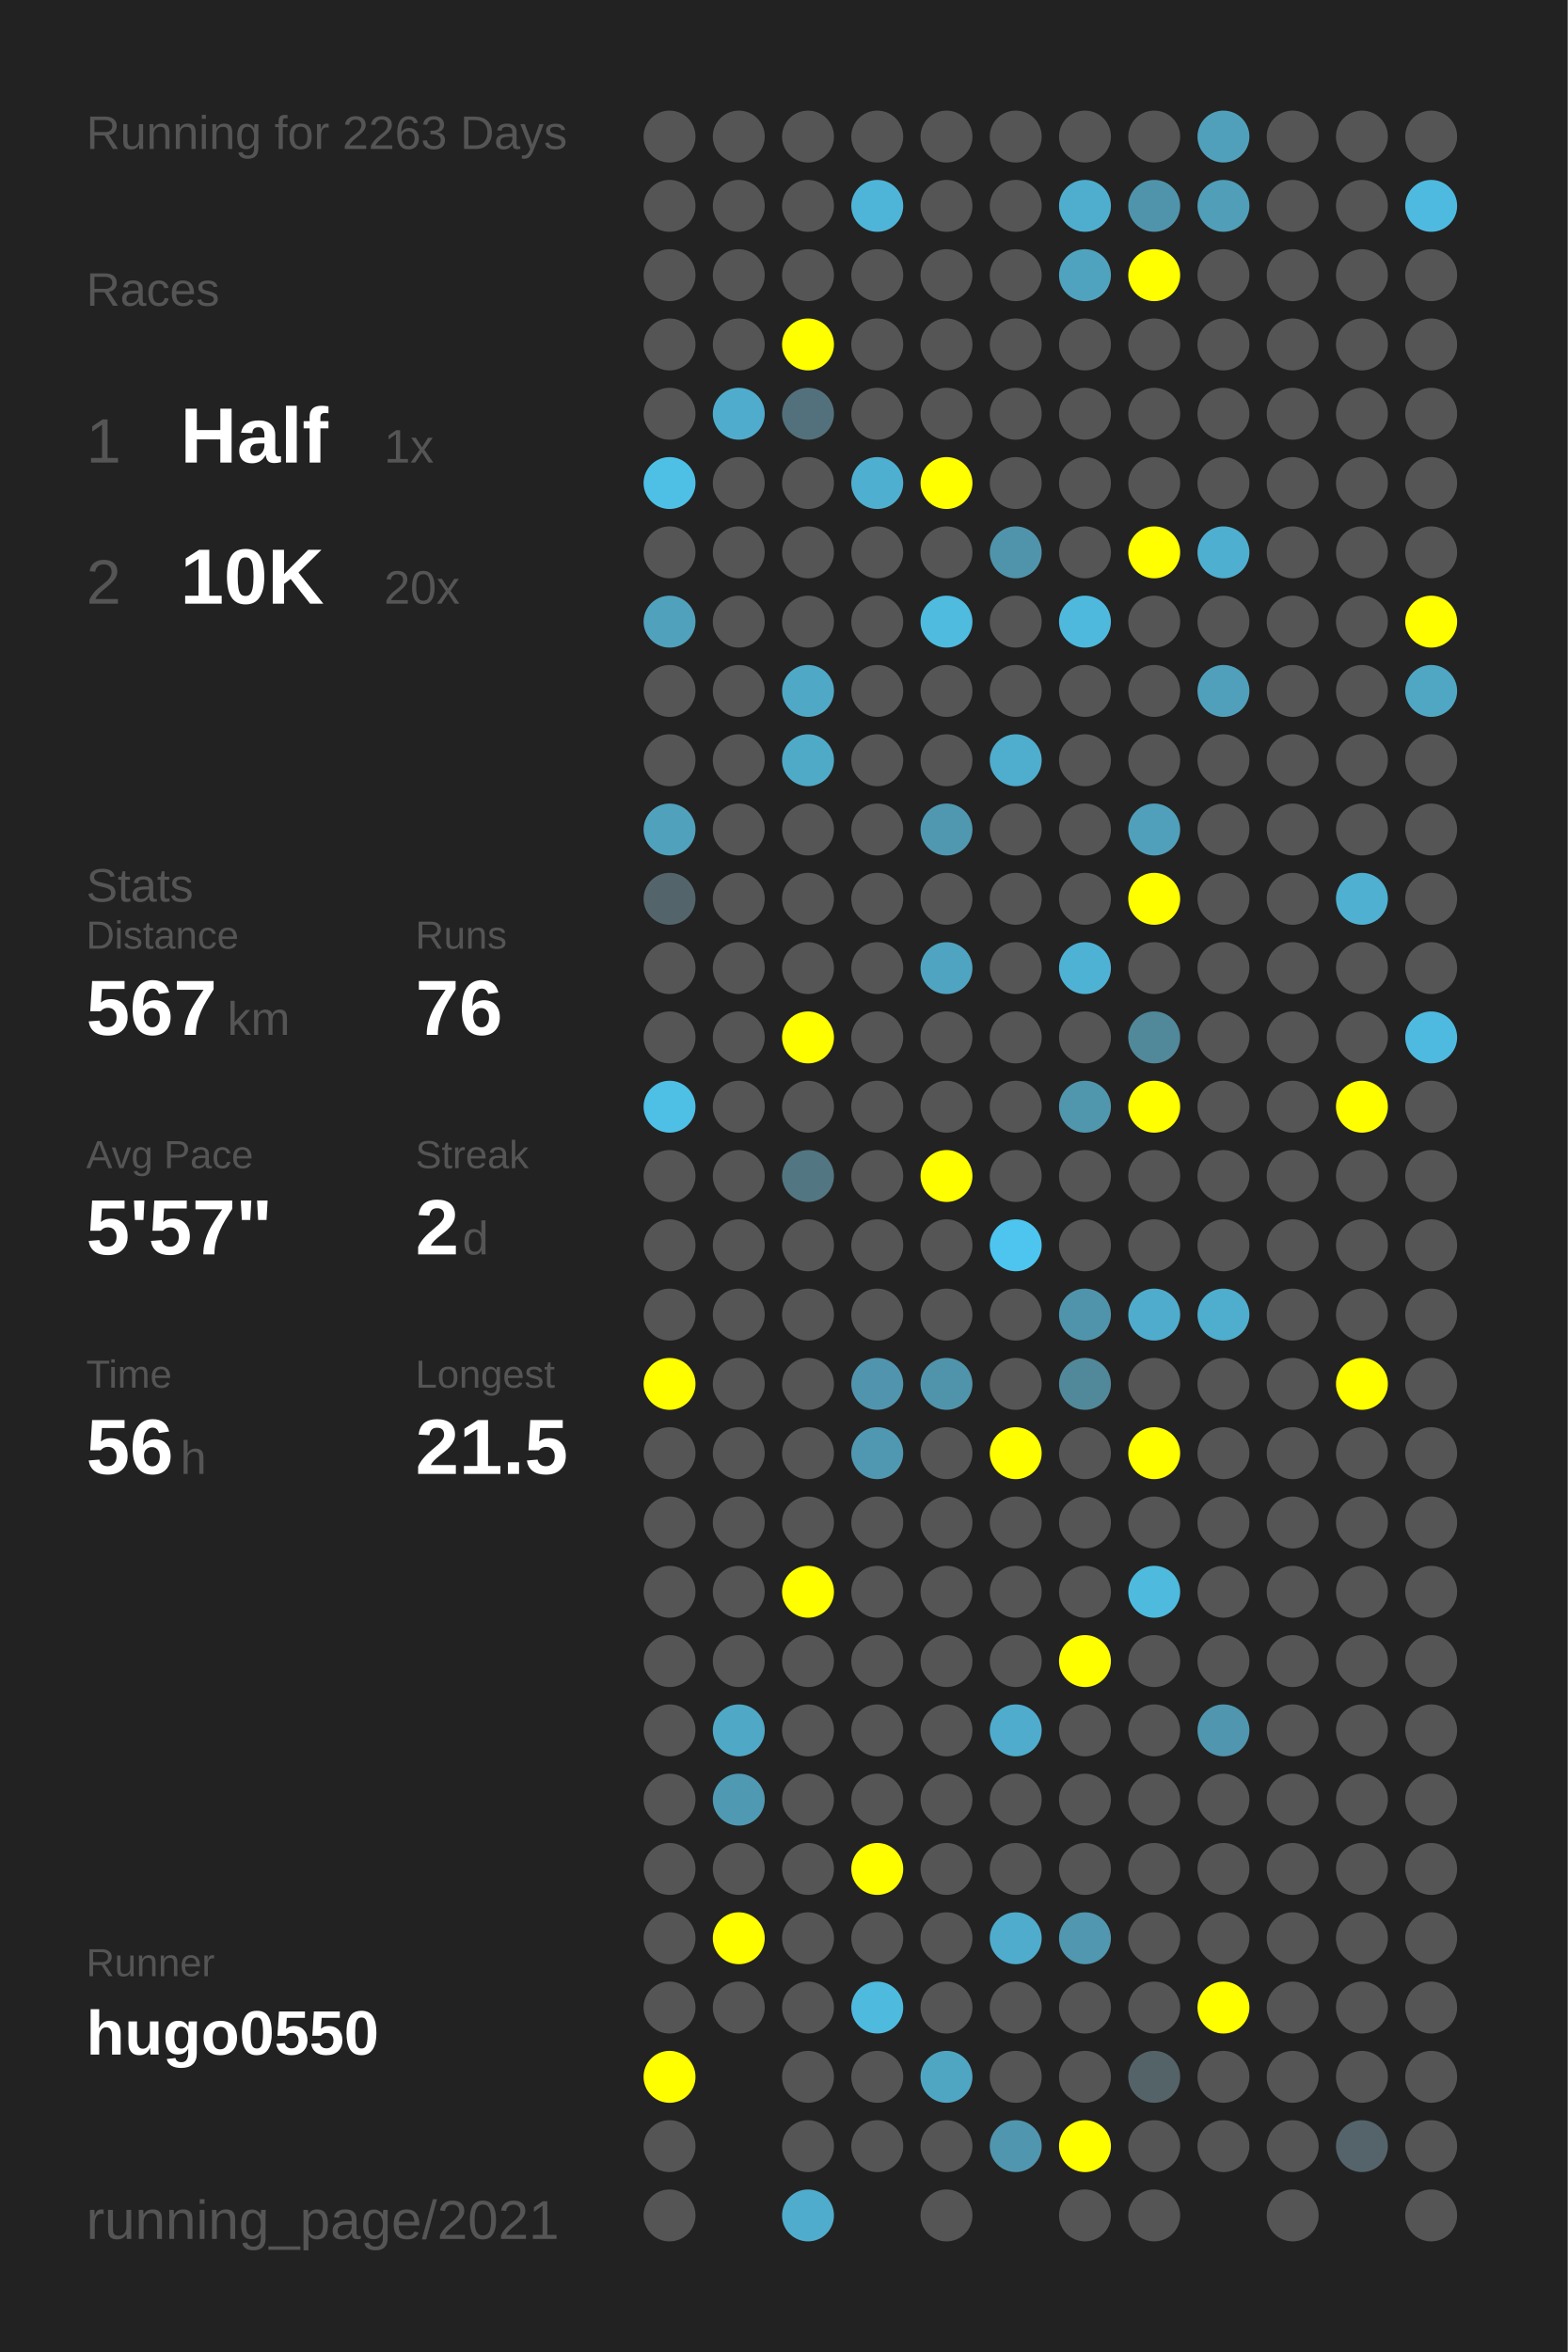
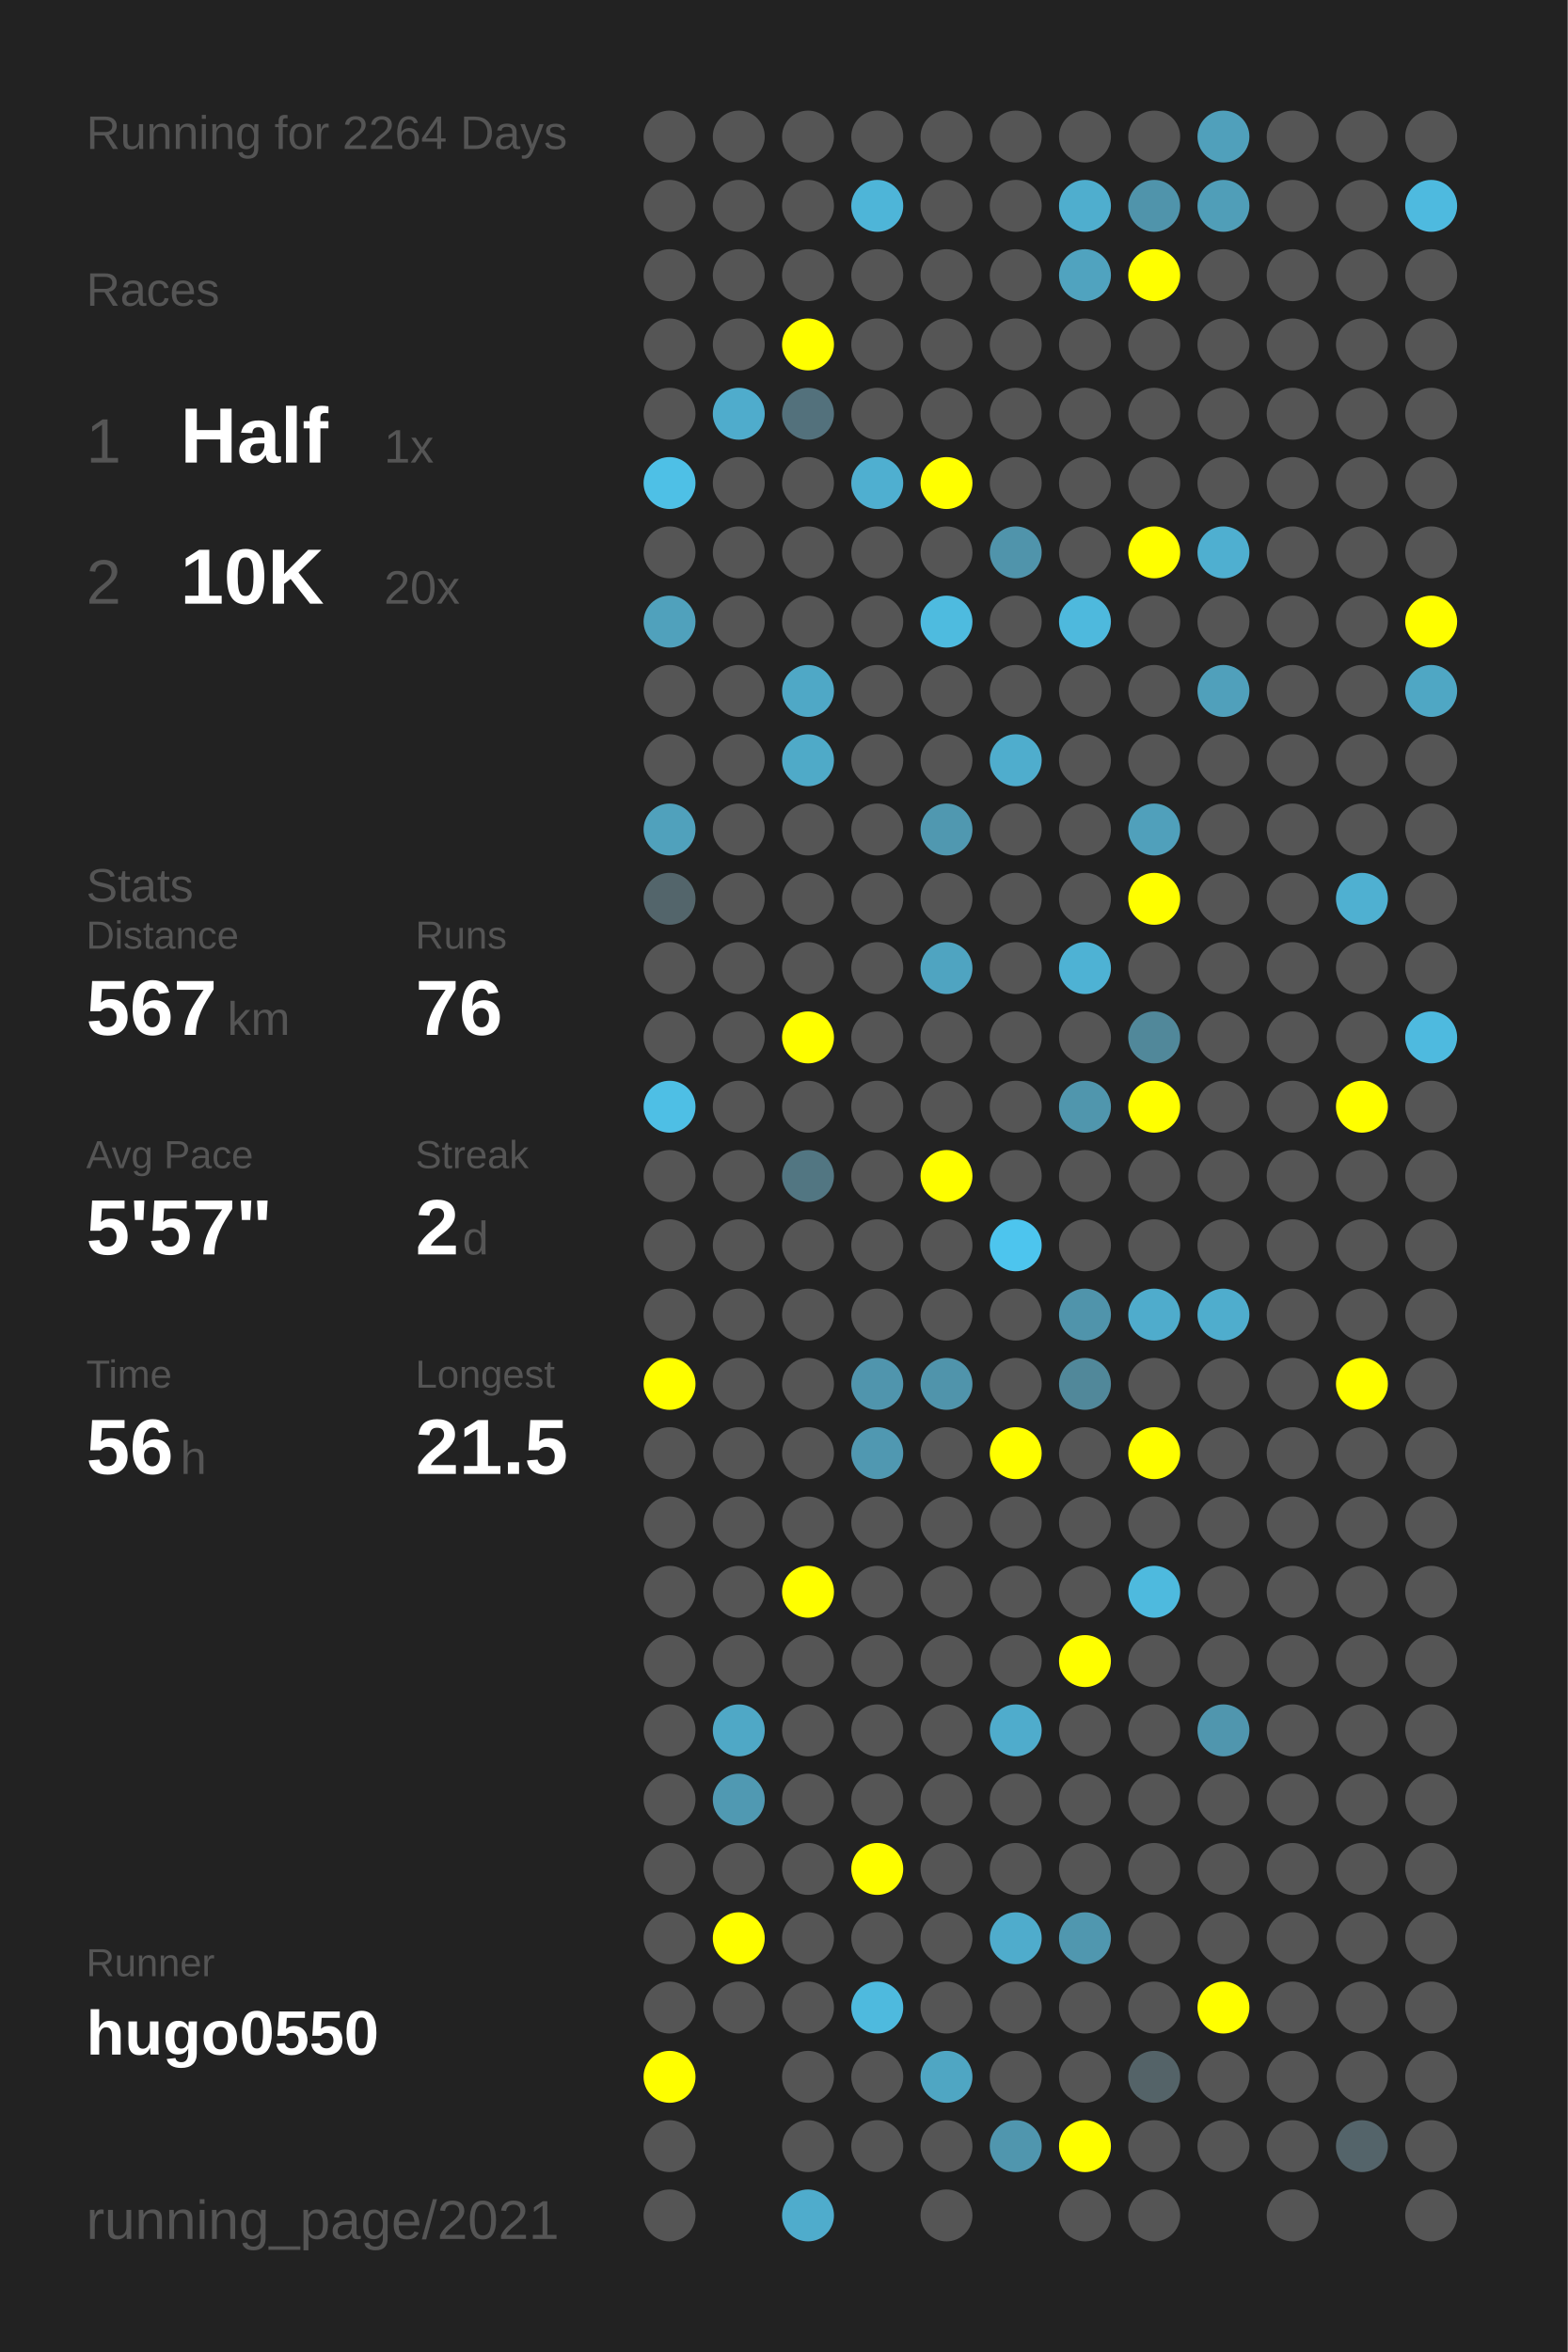
<svg xmlns="http://www.w3.org/2000/svg" baseProfile="full" height="300mm" version="1.1" viewBox="0,0,200,300" width="200mm">
  <defs />
  <rect fill="#222222" height="300" width="200" x="0" y="0" />
-   <text fill="#555555" style="font-size:6px; font-family:Arial;" x="11" y="19">Running for 2263 Days</text>
+   <text fill="#555555" style="font-size:6px; font-family:Arial;" x="11" y="19">Running for 2264 Days</text>
  <text fill="#555555" style="font-size:6px; font-family:Arial;" x="11" y="39">Races</text>
  <text fill="#555555" style="font-size:8px; font-family:Arial;" x="11" y="59">1</text>
  <text fill="#FFFFFF" style="font-size:10px; font-family:Arial; font-weight:bold;" x="23" y="59">Half</text>
  <text fill="#555555" style="font-size:6px; font-family:Arial;" x="49" y="59">1x</text>
  <text fill="#555555" style="font-size:8px; font-family:Arial;" x="11" y="77">2</text>
  <text fill="#FFFFFF" style="font-size:10px; font-family:Arial; font-weight:bold;" x="23" y="77">10K</text>
  <text fill="#555555" style="font-size:6px; font-family:Arial;" x="49" y="77">20x</text>
  <text fill="#555555" style="font-size:6px; font-family:Arial;" x="11" y="115">Stats</text>
  <text fill="#555555" style="font-size:5px; font-family:Arial;" x="11" y="121">Distance</text>
  <text fill="#FFFFFF" style="font-size:10px; font-family:Arial; font-weight:bold;" x="11" y="132">567</text>
  <text fill="#555555" style="font-size:6px; font-family:Arial;" x="29" y="132">km</text>
  <text fill="#555555" style="font-size:5px; font-family:Arial;" x="53" y="121">Runs</text>
  <text fill="#FFFFFF" style="font-size:10px; font-family:Arial; font-weight:bold;" x="53" y="132">76</text>
  <text fill="#555555" style="font-size:5px; font-family:Arial;" x="11" y="149">Avg Pace</text>
  <text fill="#FFFFFF" style="font-size:10px; font-family:Arial; font-weight:bold;" x="11" y="160">5'57"</text>
  <text fill="#555555" style="font-size:5px; font-family:Arial;" x="53" y="149">Streak</text>
  <text fill="#FFFFFF" style="font-size:10px; font-family:Arial; font-weight:bold;" x="53" y="160">2</text>
  <text fill="#555555" style="font-size:6px; font-family:Arial;" x="59" y="160">d</text>
  <text fill="#555555" style="font-size:5px; font-family:Arial;" x="11" y="177">Time</text>
  <text fill="#FFFFFF" style="font-size:10px; font-family:Arial; font-weight:bold;" x="11" y="188">56</text>
  <text fill="#555555" style="font-size:6px; font-family:Arial;" x="23" y="188">h</text>
  <text fill="#555555" style="font-size:5px; font-family:Arial;" x="53" y="177">Longest</text>
  <text fill="#FFFFFF" style="font-size:10px; font-family:Arial; font-weight:bold;" x="53" y="188">21.5</text>
  <text fill="#555555" style="font-size:5px; font-family:Arial;" x="11" y="252.065">Runner</text>
  <text fill="#FFFFFF" style="font-size:8px; font-family:Arial; font-weight:bold;" x="11" y="262.065">hugo0550</text>
  <text fill="#555555" style="font-size:7px; font-family:Arial;" x="11" y="285.581">running_page/2021</text>
  <circle cx="85.417" cy="17.419" fill="#555555" r="3.312" />
  <circle cx="85.417" cy="26.258" fill="#555555" r="3.312" />
  <circle cx="85.417" cy="35.097" fill="#555555" r="3.312" />
  <circle cx="85.417" cy="43.935" fill="#555555" r="3.312" />
  <circle cx="85.417" cy="52.774" fill="#555555" r="3.312" />
  <circle cx="85.417" cy="61.613" fill="#4ec0e6" r="3.312" />
  <circle cx="85.417" cy="70.452" fill="#555555" r="3.312" />
  <circle cx="85.417" cy="79.29" fill="#50a1bc" r="3.312" />
  <circle cx="85.417" cy="88.129" fill="#555555" r="3.312" />
  <circle cx="85.417" cy="96.968" fill="#555555" r="3.312" />
  <circle cx="85.417" cy="105.806" fill="#50a1bc" r="3.312" />
  <circle cx="85.417" cy="114.645" fill="#53656b" r="3.312" />
  <circle cx="85.417" cy="123.484" fill="#555555" r="3.312" />
  <circle cx="85.417" cy="132.323" fill="#555555" r="3.312" />
  <circle cx="85.417" cy="141.161" fill="#4ebfe5" r="3.312" />
  <circle cx="85.417" cy="150" fill="#555555" r="3.312" />
  <circle cx="85.417" cy="158.839" fill="#555555" r="3.312" />
  <circle cx="85.417" cy="167.677" fill="#555555" r="3.312" />
  <circle cx="85.417" cy="176.516" fill="#FFFF00" r="3.312" />
  <circle cx="85.417" cy="185.355" fill="#555555" r="3.312" />
  <circle cx="85.417" cy="194.194" fill="#555555" r="3.312" />
  <circle cx="85.417" cy="203.032" fill="#555555" r="3.312" />
  <circle cx="85.417" cy="211.871" fill="#555555" r="3.312" />
  <circle cx="85.417" cy="220.71" fill="#555555" r="3.312" />
  <circle cx="85.417" cy="229.548" fill="#555555" r="3.312" />
  <circle cx="85.417" cy="238.387" fill="#555555" r="3.312" />
  <circle cx="85.417" cy="247.226" fill="#555555" r="3.312" />
  <circle cx="85.417" cy="256.065" fill="#555555" r="3.312" />
  <circle cx="85.417" cy="264.903" fill="#FFFF00" r="3.312" />
  <circle cx="85.417" cy="273.742" fill="#555555" r="3.312" />
  <circle cx="85.417" cy="282.581" fill="#555555" r="3.312" />
  <circle cx="94.25" cy="17.419" fill="#555555" r="3.312" />
  <circle cx="94.25" cy="26.258" fill="#555555" r="3.312" />
  <circle cx="94.25" cy="35.097" fill="#555555" r="3.312" />
  <circle cx="94.25" cy="43.935" fill="#555555" r="3.312" />
  <circle cx="94.25" cy="52.774" fill="#4faccc" r="3.312" />
  <circle cx="94.25" cy="61.613" fill="#555555" r="3.312" />
  <circle cx="94.25" cy="70.452" fill="#555555" r="3.312" />
  <circle cx="94.25" cy="79.29" fill="#555555" r="3.312" />
  <circle cx="94.25" cy="88.129" fill="#555555" r="3.312" />
  <circle cx="94.25" cy="96.968" fill="#555555" r="3.312" />
  <circle cx="94.25" cy="105.806" fill="#555555" r="3.312" />
  <circle cx="94.25" cy="114.645" fill="#555555" r="3.312" />
  <circle cx="94.25" cy="123.484" fill="#555555" r="3.312" />
  <circle cx="94.25" cy="132.323" fill="#555555" r="3.312" />
  <circle cx="94.25" cy="141.161" fill="#555555" r="3.312" />
  <circle cx="94.25" cy="150" fill="#555555" r="3.312" />
  <circle cx="94.25" cy="158.839" fill="#555555" r="3.312" />
  <circle cx="94.25" cy="167.677" fill="#555555" r="3.312" />
  <circle cx="94.25" cy="176.516" fill="#555555" r="3.312" />
  <circle cx="94.25" cy="185.355" fill="#555555" r="3.312" />
  <circle cx="94.25" cy="194.194" fill="#555555" r="3.312" />
  <circle cx="94.25" cy="203.032" fill="#555555" r="3.312" />
  <circle cx="94.25" cy="211.871" fill="#555555" r="3.312" />
  <circle cx="94.25" cy="220.71" fill="#4fa8c6" r="3.312" />
  <circle cx="94.25" cy="229.548" fill="#5099b2" r="3.312" />
  <circle cx="94.25" cy="238.387" fill="#555555" r="3.312" />
  <circle cx="94.25" cy="247.226" fill="#FFFF00" r="3.312" />
  <circle cx="94.25" cy="256.065" fill="#555555" r="3.312" />
  <circle cx="103.083" cy="17.419" fill="#555555" r="3.312" />
  <circle cx="103.083" cy="26.258" fill="#555555" r="3.312" />
  <circle cx="103.083" cy="35.097" fill="#555555" r="3.312" />
  <circle cx="103.083" cy="43.935" fill="#FFFF00" r="3.312" />
  <circle cx="103.083" cy="52.774" fill="#53717c" r="3.312" />
  <circle cx="103.083" cy="61.613" fill="#555555" r="3.312" />
  <circle cx="103.083" cy="70.452" fill="#555555" r="3.312" />
  <circle cx="103.083" cy="79.29" fill="#555555" r="3.312" />
  <circle cx="103.083" cy="88.129" fill="#4fa8c6" r="3.312" />
  <circle cx="103.083" cy="96.968" fill="#4faac8" r="3.312" />
  <circle cx="103.083" cy="105.806" fill="#555555" r="3.312" />
  <circle cx="103.083" cy="114.645" fill="#555555" r="3.312" />
  <circle cx="103.083" cy="123.484" fill="#555555" r="3.312" />
  <circle cx="103.083" cy="132.323" fill="#FFFF00" r="3.312" />
  <circle cx="103.083" cy="141.161" fill="#555555" r="3.312" />
  <circle cx="103.083" cy="150" fill="#527682" r="3.312" />
  <circle cx="103.083" cy="158.839" fill="#555555" r="3.312" />
  <circle cx="103.083" cy="167.677" fill="#555555" r="3.312" />
  <circle cx="103.083" cy="176.516" fill="#555555" r="3.312" />
  <circle cx="103.083" cy="185.355" fill="#555555" r="3.312" />
  <circle cx="103.083" cy="194.194" fill="#555555" r="3.312" />
  <circle cx="103.083" cy="203.032" fill="#FFFF00" r="3.312" />
  <circle cx="103.083" cy="211.871" fill="#555555" r="3.312" />
  <circle cx="103.083" cy="220.71" fill="#555555" r="3.312" />
  <circle cx="103.083" cy="229.548" fill="#555555" r="3.312" />
  <circle cx="103.083" cy="238.387" fill="#555555" r="3.312" />
  <circle cx="103.083" cy="247.226" fill="#555555" r="3.312" />
  <circle cx="103.083" cy="256.065" fill="#555555" r="3.312" />
  <circle cx="103.083" cy="264.903" fill="#555555" r="3.312" />
  <circle cx="103.083" cy="273.742" fill="#555555" r="3.312" />
  <circle cx="103.083" cy="282.581" fill="#4faccc" r="3.312" />
  <circle cx="111.917" cy="17.419" fill="#555555" r="3.312" />
  <circle cx="111.917" cy="26.258" fill="#4eb5d8" r="3.312" />
  <circle cx="111.917" cy="35.097" fill="#555555" r="3.312" />
  <circle cx="111.917" cy="43.935" fill="#555555" r="3.312" />
  <circle cx="111.917" cy="52.774" fill="#555555" r="3.312" />
  <circle cx="111.917" cy="61.613" fill="#4fafd0" r="3.312" />
  <circle cx="111.917" cy="70.452" fill="#555555" r="3.312" />
  <circle cx="111.917" cy="79.29" fill="#555555" r="3.312" />
  <circle cx="111.917" cy="88.129" fill="#555555" r="3.312" />
  <circle cx="111.917" cy="96.968" fill="#555555" r="3.312" />
  <circle cx="111.917" cy="105.806" fill="#555555" r="3.312" />
  <circle cx="111.917" cy="114.645" fill="#555555" r="3.312" />
  <circle cx="111.917" cy="123.484" fill="#555555" r="3.312" />
  <circle cx="111.917" cy="132.323" fill="#555555" r="3.312" />
  <circle cx="111.917" cy="141.161" fill="#555555" r="3.312" />
  <circle cx="111.917" cy="150" fill="#555555" r="3.312" />
  <circle cx="111.917" cy="158.839" fill="#555555" r="3.312" />
  <circle cx="111.917" cy="167.677" fill="#555555" r="3.312" />
  <circle cx="111.917" cy="176.516" fill="#5095ad" r="3.312" />
  <circle cx="111.917" cy="185.355" fill="#5098b1" r="3.312" />
  <circle cx="111.917" cy="194.194" fill="#555555" r="3.312" />
  <circle cx="111.917" cy="203.032" fill="#555555" r="3.312" />
  <circle cx="111.917" cy="211.871" fill="#555555" r="3.312" />
  <circle cx="111.917" cy="220.71" fill="#555555" r="3.312" />
  <circle cx="111.917" cy="229.548" fill="#555555" r="3.312" />
  <circle cx="111.917" cy="238.387" fill="#FFFF00" r="3.312" />
  <circle cx="111.917" cy="247.226" fill="#555555" r="3.312" />
  <circle cx="111.917" cy="256.065" fill="#4ebade" r="3.312" />
  <circle cx="111.917" cy="264.903" fill="#555555" r="3.312" />
  <circle cx="111.917" cy="273.742" fill="#555555" r="3.312" />
  <circle cx="120.75" cy="17.419" fill="#555555" r="3.312" />
  <circle cx="120.75" cy="26.258" fill="#555555" r="3.312" />
  <circle cx="120.75" cy="35.097" fill="#555555" r="3.312" />
  <circle cx="120.75" cy="43.935" fill="#555555" r="3.312" />
  <circle cx="120.75" cy="52.774" fill="#555555" r="3.312" />
  <circle cx="120.75" cy="61.613" fill="#FFFF00" r="3.312" />
  <circle cx="120.75" cy="70.452" fill="#555555" r="3.312" />
  <circle cx="120.75" cy="79.29" fill="#4ebbdf" r="3.312" />
  <circle cx="120.75" cy="88.129" fill="#555555" r="3.312" />
  <circle cx="120.75" cy="96.968" fill="#555555" r="3.312" />
  <circle cx="120.75" cy="105.806" fill="#5098b0" r="3.312" />
  <circle cx="120.75" cy="114.645" fill="#555555" r="3.312" />
  <circle cx="120.75" cy="123.484" fill="#4fa4c1" r="3.312" />
  <circle cx="120.75" cy="132.323" fill="#555555" r="3.312" />
  <circle cx="120.75" cy="141.161" fill="#555555" r="3.312" />
  <circle cx="120.75" cy="150" fill="#FFFF00" r="3.312" />
  <circle cx="120.75" cy="158.839" fill="#555555" r="3.312" />
  <circle cx="120.75" cy="167.677" fill="#555555" r="3.312" />
  <circle cx="120.75" cy="176.516" fill="#5094ab" r="3.312" />
  <circle cx="120.75" cy="185.355" fill="#555555" r="3.312" />
  <circle cx="120.75" cy="194.194" fill="#555555" r="3.312" />
  <circle cx="120.75" cy="203.032" fill="#555555" r="3.312" />
  <circle cx="120.75" cy="211.871" fill="#555555" r="3.312" />
  <circle cx="120.75" cy="220.71" fill="#555555" r="3.312" />
  <circle cx="120.75" cy="229.548" fill="#555555" r="3.312" />
  <circle cx="120.75" cy="238.387" fill="#555555" r="3.312" />
  <circle cx="120.75" cy="247.226" fill="#555555" r="3.312" />
  <circle cx="120.75" cy="256.065" fill="#555555" r="3.312" />
  <circle cx="120.75" cy="264.903" fill="#4fa6c3" r="3.312" />
  <circle cx="120.75" cy="273.742" fill="#555555" r="3.312" />
  <circle cx="120.75" cy="282.581" fill="#555555" r="3.312" />
  <circle cx="129.583" cy="17.419" fill="#555555" r="3.312" />
  <circle cx="129.583" cy="26.258" fill="#555555" r="3.312" />
  <circle cx="129.583" cy="35.097" fill="#555555" r="3.312" />
  <circle cx="129.583" cy="43.935" fill="#555555" r="3.312" />
  <circle cx="129.583" cy="52.774" fill="#555555" r="3.312" />
  <circle cx="129.583" cy="61.613" fill="#555555" r="3.312" />
  <circle cx="129.583" cy="70.452" fill="#5094ab" r="3.312" />
  <circle cx="129.583" cy="79.29" fill="#555555" r="3.312" />
  <circle cx="129.583" cy="88.129" fill="#555555" r="3.312" />
  <circle cx="129.583" cy="96.968" fill="#4fadcd" r="3.312" />
  <circle cx="129.583" cy="105.806" fill="#555555" r="3.312" />
  <circle cx="129.583" cy="114.645" fill="#555555" r="3.312" />
  <circle cx="129.583" cy="123.484" fill="#555555" r="3.312" />
  <circle cx="129.583" cy="132.323" fill="#555555" r="3.312" />
  <circle cx="129.583" cy="141.161" fill="#555555" r="3.312" />
  <circle cx="129.583" cy="150" fill="#555555" r="3.312" />
  <circle cx="129.583" cy="158.839" fill="#4dc5ee" r="3.312" />
  <circle cx="129.583" cy="167.677" fill="#555555" r="3.312" />
  <circle cx="129.583" cy="176.516" fill="#555555" r="3.312" />
  <circle cx="129.583" cy="185.355" fill="#FFFF00" r="3.312" />
  <circle cx="129.583" cy="194.194" fill="#555555" r="3.312" />
  <circle cx="129.583" cy="203.032" fill="#555555" r="3.312" />
  <circle cx="129.583" cy="211.871" fill="#555555" r="3.312" />
  <circle cx="129.583" cy="220.71" fill="#4faccc" r="3.312" />
  <circle cx="129.583" cy="229.548" fill="#555555" r="3.312" />
  <circle cx="129.583" cy="238.387" fill="#555555" r="3.312" />
  <circle cx="129.583" cy="247.226" fill="#4faccc" r="3.312" />
  <circle cx="129.583" cy="256.065" fill="#555555" r="3.312" />
  <circle cx="129.583" cy="264.903" fill="#555555" r="3.312" />
  <circle cx="129.583" cy="273.742" fill="#5096ae" r="3.312" />
  <circle cx="138.417" cy="17.419" fill="#555555" r="3.312" />
  <circle cx="138.417" cy="26.258" fill="#4faece" r="3.312" />
  <circle cx="138.417" cy="35.097" fill="#50a3bf" r="3.312" />
  <circle cx="138.417" cy="43.935" fill="#555555" r="3.312" />
  <circle cx="138.417" cy="52.774" fill="#555555" r="3.312" />
  <circle cx="138.417" cy="61.613" fill="#555555" r="3.312" />
  <circle cx="138.417" cy="70.452" fill="#555555" r="3.312" />
  <circle cx="138.417" cy="79.29" fill="#4eb9dd" r="3.312" />
  <circle cx="138.417" cy="88.129" fill="#555555" r="3.312" />
  <circle cx="138.417" cy="96.968" fill="#555555" r="3.312" />
  <circle cx="138.417" cy="105.806" fill="#555555" r="3.312" />
  <circle cx="138.417" cy="114.645" fill="#555555" r="3.312" />
  <circle cx="138.417" cy="123.484" fill="#4eb2d4" r="3.312" />
  <circle cx="138.417" cy="132.323" fill="#555555" r="3.312" />
  <circle cx="138.417" cy="141.161" fill="#5096ad" r="3.312" />
  <circle cx="138.417" cy="150" fill="#555555" r="3.312" />
  <circle cx="138.417" cy="158.839" fill="#555555" r="3.312" />
  <circle cx="138.417" cy="167.677" fill="#5094ab" r="3.312" />
  <circle cx="138.417" cy="176.516" fill="#51889a" r="3.312" />
  <circle cx="138.417" cy="185.355" fill="#555555" r="3.312" />
  <circle cx="138.417" cy="194.194" fill="#555555" r="3.312" />
  <circle cx="138.417" cy="203.032" fill="#555555" r="3.312" />
  <circle cx="138.417" cy="211.871" fill="#FFFF00" r="3.312" />
  <circle cx="138.417" cy="220.71" fill="#555555" r="3.312" />
  <circle cx="138.417" cy="229.548" fill="#555555" r="3.312" />
  <circle cx="138.417" cy="238.387" fill="#555555" r="3.312" />
  <circle cx="138.417" cy="247.226" fill="#5097af" r="3.312" />
  <circle cx="138.417" cy="256.065" fill="#555555" r="3.312" />
  <circle cx="138.417" cy="264.903" fill="#555555" r="3.312" />
  <circle cx="138.417" cy="273.742" fill="#FFFF00" r="3.312" />
  <circle cx="138.417" cy="282.581" fill="#555555" r="3.312" />
  <circle cx="147.25" cy="17.419" fill="#555555" r="3.312" />
  <circle cx="147.25" cy="26.258" fill="#5094ab" r="3.312" />
  <circle cx="147.25" cy="35.097" fill="#FFFF00" r="3.312" />
  <circle cx="147.25" cy="43.935" fill="#555555" r="3.312" />
  <circle cx="147.25" cy="52.774" fill="#555555" r="3.312" />
  <circle cx="147.25" cy="61.613" fill="#555555" r="3.312" />
  <circle cx="147.25" cy="70.452" fill="#FFFF00" r="3.312" />
  <circle cx="147.25" cy="79.29" fill="#555555" r="3.312" />
  <circle cx="147.25" cy="88.129" fill="#555555" r="3.312" />
  <circle cx="147.25" cy="96.968" fill="#555555" r="3.312" />
  <circle cx="147.25" cy="105.806" fill="#50a0bb" r="3.312" />
  <circle cx="147.25" cy="114.645" fill="#FFFF00" r="3.312" />
  <circle cx="147.25" cy="123.484" fill="#555555" r="3.312" />
  <circle cx="147.25" cy="132.323" fill="#51889a" r="3.312" />
  <circle cx="147.25" cy="141.161" fill="#FFFF00" r="3.312" />
  <circle cx="147.25" cy="150" fill="#555555" r="3.312" />
  <circle cx="147.25" cy="158.839" fill="#555555" r="3.312" />
  <circle cx="147.25" cy="167.677" fill="#4faccc" r="3.312" />
  <circle cx="147.25" cy="176.516" fill="#555555" r="3.312" />
  <circle cx="147.25" cy="185.355" fill="#FFFF00" r="3.312" />
  <circle cx="147.25" cy="194.194" fill="#555555" r="3.312" />
  <circle cx="147.25" cy="203.032" fill="#4ebade" r="3.312" />
  <circle cx="147.25" cy="211.871" fill="#555555" r="3.312" />
  <circle cx="147.25" cy="220.71" fill="#555555" r="3.312" />
  <circle cx="147.25" cy="229.548" fill="#555555" r="3.312" />
  <circle cx="147.25" cy="238.387" fill="#555555" r="3.312" />
  <circle cx="147.25" cy="247.226" fill="#555555" r="3.312" />
  <circle cx="147.25" cy="256.065" fill="#555555" r="3.312" />
  <circle cx="147.25" cy="264.903" fill="#546368" r="3.312" />
  <circle cx="147.25" cy="273.742" fill="#555555" r="3.312" />
  <circle cx="147.25" cy="282.581" fill="#555555" r="3.312" />
  <circle cx="156.083" cy="17.419" fill="#50a0bb" r="3.312" />
  <circle cx="156.083" cy="26.258" fill="#509eb8" r="3.312" />
  <circle cx="156.083" cy="35.097" fill="#555555" r="3.312" />
  <circle cx="156.083" cy="43.935" fill="#555555" r="3.312" />
  <circle cx="156.083" cy="52.774" fill="#555555" r="3.312" />
  <circle cx="156.083" cy="61.613" fill="#555555" r="3.312" />
  <circle cx="156.083" cy="70.452" fill="#4fafd0" r="3.312" />
  <circle cx="156.083" cy="79.29" fill="#555555" r="3.312" />
  <circle cx="156.083" cy="88.129" fill="#50a0bb" r="3.312" />
  <circle cx="156.083" cy="96.968" fill="#555555" r="3.312" />
  <circle cx="156.083" cy="105.806" fill="#555555" r="3.312" />
  <circle cx="156.083" cy="114.645" fill="#555555" r="3.312" />
  <circle cx="156.083" cy="123.484" fill="#555555" r="3.312" />
  <circle cx="156.083" cy="132.323" fill="#555555" r="3.312" />
  <circle cx="156.083" cy="141.161" fill="#555555" r="3.312" />
  <circle cx="156.083" cy="150" fill="#555555" r="3.312" />
  <circle cx="156.083" cy="158.839" fill="#555555" r="3.312" />
  <circle cx="156.083" cy="167.677" fill="#4fadcd" r="3.312" />
  <circle cx="156.083" cy="176.516" fill="#555555" r="3.312" />
  <circle cx="156.083" cy="185.355" fill="#555555" r="3.312" />
  <circle cx="156.083" cy="194.194" fill="#555555" r="3.312" />
  <circle cx="156.083" cy="203.032" fill="#555555" r="3.312" />
  <circle cx="156.083" cy="211.871" fill="#555555" r="3.312" />
  <circle cx="156.083" cy="220.71" fill="#5096ae" r="3.312" />
  <circle cx="156.083" cy="229.548" fill="#555555" r="3.312" />
  <circle cx="156.083" cy="238.387" fill="#555555" r="3.312" />
  <circle cx="156.083" cy="247.226" fill="#555555" r="3.312" />
  <circle cx="156.083" cy="256.065" fill="#FFFF00" r="3.312" />
  <circle cx="156.083" cy="264.903" fill="#555555" r="3.312" />
  <circle cx="156.083" cy="273.742" fill="#555555" r="3.312" />
  <circle cx="164.917" cy="17.419" fill="#555555" r="3.312" />
  <circle cx="164.917" cy="26.258" fill="#555555" r="3.312" />
  <circle cx="164.917" cy="35.097" fill="#555555" r="3.312" />
  <circle cx="164.917" cy="43.935" fill="#555555" r="3.312" />
  <circle cx="164.917" cy="52.774" fill="#555555" r="3.312" />
  <circle cx="164.917" cy="61.613" fill="#555555" r="3.312" />
  <circle cx="164.917" cy="70.452" fill="#555555" r="3.312" />
  <circle cx="164.917" cy="79.29" fill="#555555" r="3.312" />
  <circle cx="164.917" cy="88.129" fill="#555555" r="3.312" />
  <circle cx="164.917" cy="96.968" fill="#555555" r="3.312" />
  <circle cx="164.917" cy="105.806" fill="#555555" r="3.312" />
  <circle cx="164.917" cy="114.645" fill="#555555" r="3.312" />
  <circle cx="164.917" cy="123.484" fill="#555555" r="3.312" />
  <circle cx="164.917" cy="132.323" fill="#555555" r="3.312" />
  <circle cx="164.917" cy="141.161" fill="#555555" r="3.312" />
  <circle cx="164.917" cy="150" fill="#555555" r="3.312" />
  <circle cx="164.917" cy="158.839" fill="#555555" r="3.312" />
  <circle cx="164.917" cy="167.677" fill="#555555" r="3.312" />
  <circle cx="164.917" cy="176.516" fill="#555555" r="3.312" />
  <circle cx="164.917" cy="185.355" fill="#555555" r="3.312" />
  <circle cx="164.917" cy="194.194" fill="#555555" r="3.312" />
  <circle cx="164.917" cy="203.032" fill="#555555" r="3.312" />
  <circle cx="164.917" cy="211.871" fill="#555555" r="3.312" />
  <circle cx="164.917" cy="220.71" fill="#555555" r="3.312" />
  <circle cx="164.917" cy="229.548" fill="#555555" r="3.312" />
  <circle cx="164.917" cy="238.387" fill="#555555" r="3.312" />
  <circle cx="164.917" cy="247.226" fill="#555555" r="3.312" />
  <circle cx="164.917" cy="256.065" fill="#555555" r="3.312" />
  <circle cx="164.917" cy="264.903" fill="#555555" r="3.312" />
  <circle cx="164.917" cy="273.742" fill="#555555" r="3.312" />
  <circle cx="164.917" cy="282.581" fill="#555555" r="3.312" />
  <circle cx="173.75" cy="17.419" fill="#555555" r="3.312" />
  <circle cx="173.75" cy="26.258" fill="#555555" r="3.312" />
  <circle cx="173.75" cy="35.097" fill="#555555" r="3.312" />
  <circle cx="173.75" cy="43.935" fill="#555555" r="3.312" />
  <circle cx="173.75" cy="52.774" fill="#555555" r="3.312" />
  <circle cx="173.75" cy="61.613" fill="#555555" r="3.312" />
  <circle cx="173.75" cy="70.452" fill="#555555" r="3.312" />
  <circle cx="173.75" cy="79.29" fill="#555555" r="3.312" />
  <circle cx="173.75" cy="88.129" fill="#555555" r="3.312" />
  <circle cx="173.75" cy="96.968" fill="#555555" r="3.312" />
  <circle cx="173.75" cy="105.806" fill="#555555" r="3.312" />
  <circle cx="173.75" cy="114.645" fill="#4fb0d1" r="3.312" />
  <circle cx="173.75" cy="123.484" fill="#555555" r="3.312" />
  <circle cx="173.75" cy="132.323" fill="#555555" r="3.312" />
  <circle cx="173.75" cy="141.161" fill="#FFFF00" r="3.312" />
  <circle cx="173.75" cy="150" fill="#555555" r="3.312" />
  <circle cx="173.75" cy="158.839" fill="#555555" r="3.312" />
  <circle cx="173.75" cy="167.677" fill="#555555" r="3.312" />
  <circle cx="173.75" cy="176.516" fill="#FFFF00" r="3.312" />
  <circle cx="173.75" cy="185.355" fill="#555555" r="3.312" />
  <circle cx="173.75" cy="194.194" fill="#555555" r="3.312" />
  <circle cx="173.75" cy="203.032" fill="#555555" r="3.312" />
  <circle cx="173.75" cy="211.871" fill="#555555" r="3.312" />
  <circle cx="173.75" cy="220.71" fill="#555555" r="3.312" />
  <circle cx="173.75" cy="229.548" fill="#555555" r="3.312" />
  <circle cx="173.75" cy="238.387" fill="#555555" r="3.312" />
  <circle cx="173.75" cy="247.226" fill="#555555" r="3.312" />
  <circle cx="173.75" cy="256.065" fill="#555555" r="3.312" />
  <circle cx="173.75" cy="264.903" fill="#555555" r="3.312" />
  <circle cx="173.75" cy="273.742" fill="#54646a" r="3.312" />
  <circle cx="182.583" cy="17.419" fill="#555555" r="3.312" />
  <circle cx="182.583" cy="26.258" fill="#4ebadf" r="3.312" />
  <circle cx="182.583" cy="35.097" fill="#555555" r="3.312" />
  <circle cx="182.583" cy="43.935" fill="#555555" r="3.312" />
  <circle cx="182.583" cy="52.774" fill="#555555" r="3.312" />
  <circle cx="182.583" cy="61.613" fill="#555555" r="3.312" />
  <circle cx="182.583" cy="70.452" fill="#555555" r="3.312" />
  <circle cx="182.583" cy="79.29" fill="#FFFF00" r="3.312" />
  <circle cx="182.583" cy="88.129" fill="#4fa7c4" r="3.312" />
  <circle cx="182.583" cy="96.968" fill="#555555" r="3.312" />
  <circle cx="182.583" cy="105.806" fill="#555555" r="3.312" />
  <circle cx="182.583" cy="114.645" fill="#555555" r="3.312" />
  <circle cx="182.583" cy="123.484" fill="#555555" r="3.312" />
  <circle cx="182.583" cy="132.323" fill="#4ebadf" r="3.312" />
  <circle cx="182.583" cy="141.161" fill="#555555" r="3.312" />
  <circle cx="182.583" cy="150" fill="#555555" r="3.312" />
  <circle cx="182.583" cy="158.839" fill="#555555" r="3.312" />
  <circle cx="182.583" cy="167.677" fill="#555555" r="3.312" />
  <circle cx="182.583" cy="176.516" fill="#555555" r="3.312" />
  <circle cx="182.583" cy="185.355" fill="#555555" r="3.312" />
  <circle cx="182.583" cy="194.194" fill="#555555" r="3.312" />
  <circle cx="182.583" cy="203.032" fill="#555555" r="3.312" />
  <circle cx="182.583" cy="211.871" fill="#555555" r="3.312" />
  <circle cx="182.583" cy="220.71" fill="#555555" r="3.312" />
  <circle cx="182.583" cy="229.548" fill="#555555" r="3.312" />
  <circle cx="182.583" cy="238.387" fill="#555555" r="3.312" />
  <circle cx="182.583" cy="247.226" fill="#555555" r="3.312" />
  <circle cx="182.583" cy="256.065" fill="#555555" r="3.312" />
  <circle cx="182.583" cy="264.903" fill="#555555" r="3.312" />
  <circle cx="182.583" cy="273.742" fill="#555555" r="3.312" />
  <circle cx="182.583" cy="282.581" fill="#555555" r="3.312" />
</svg>
